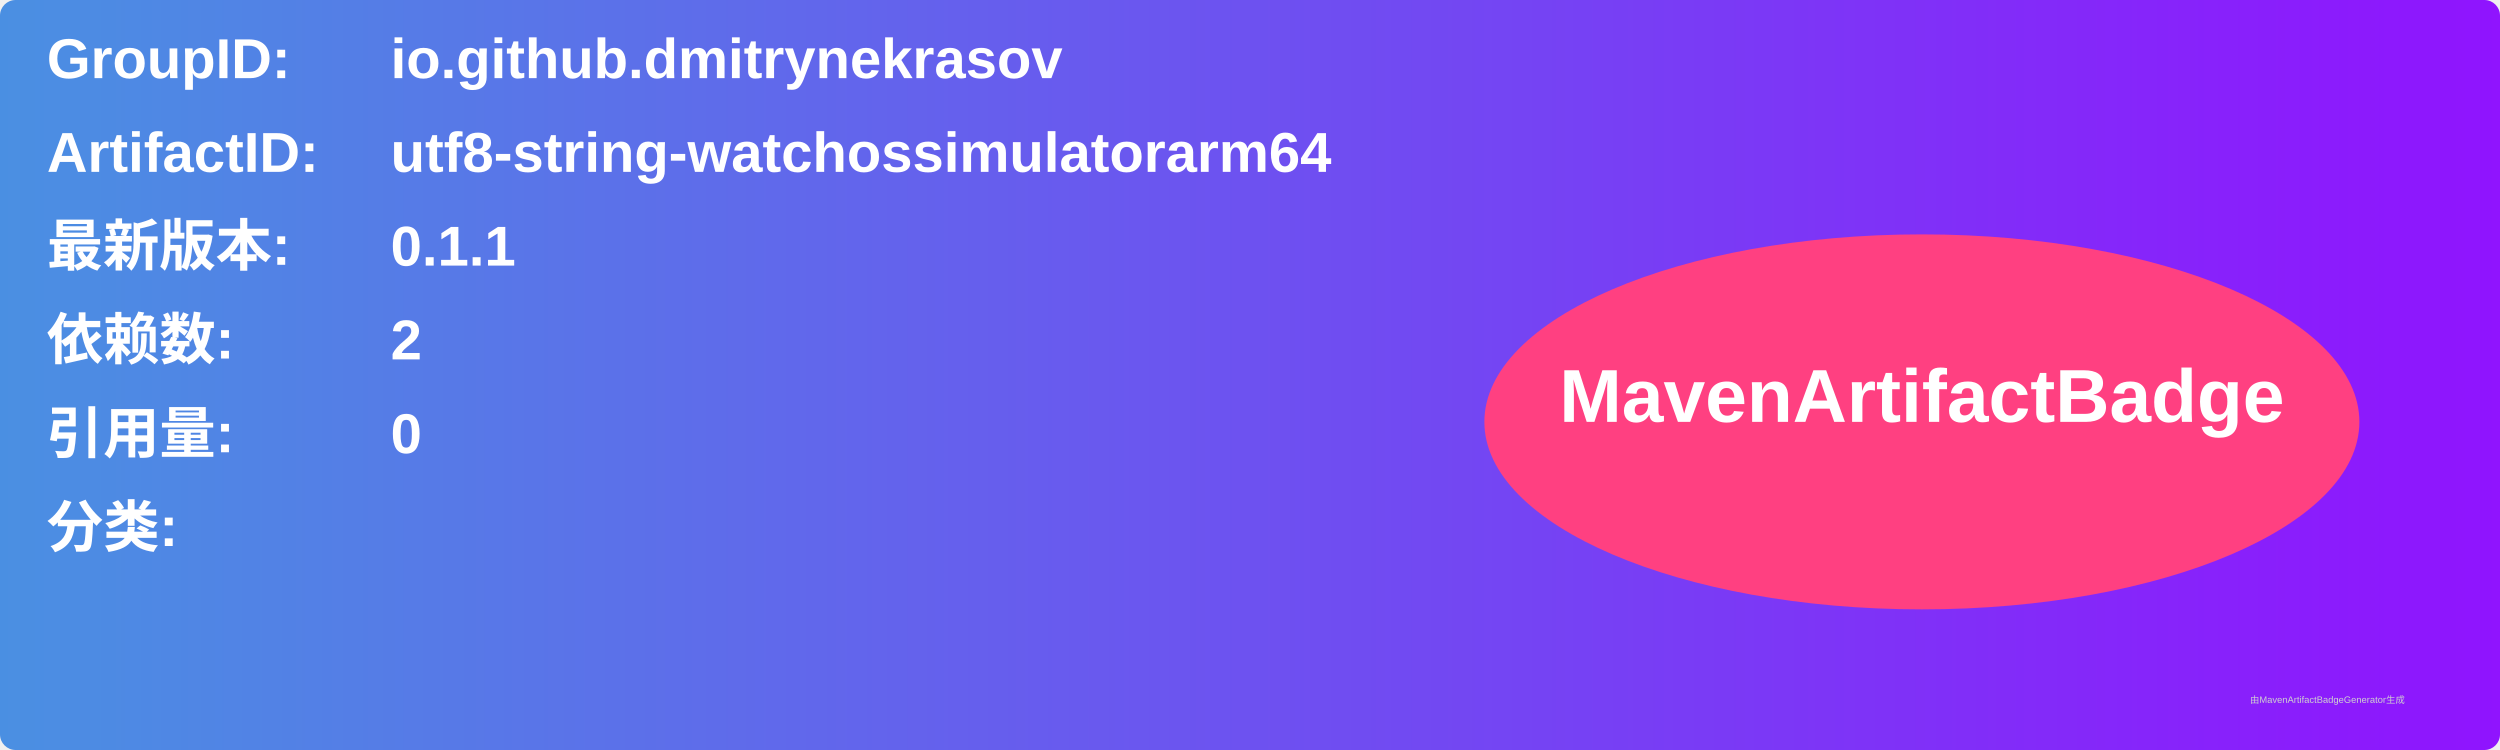
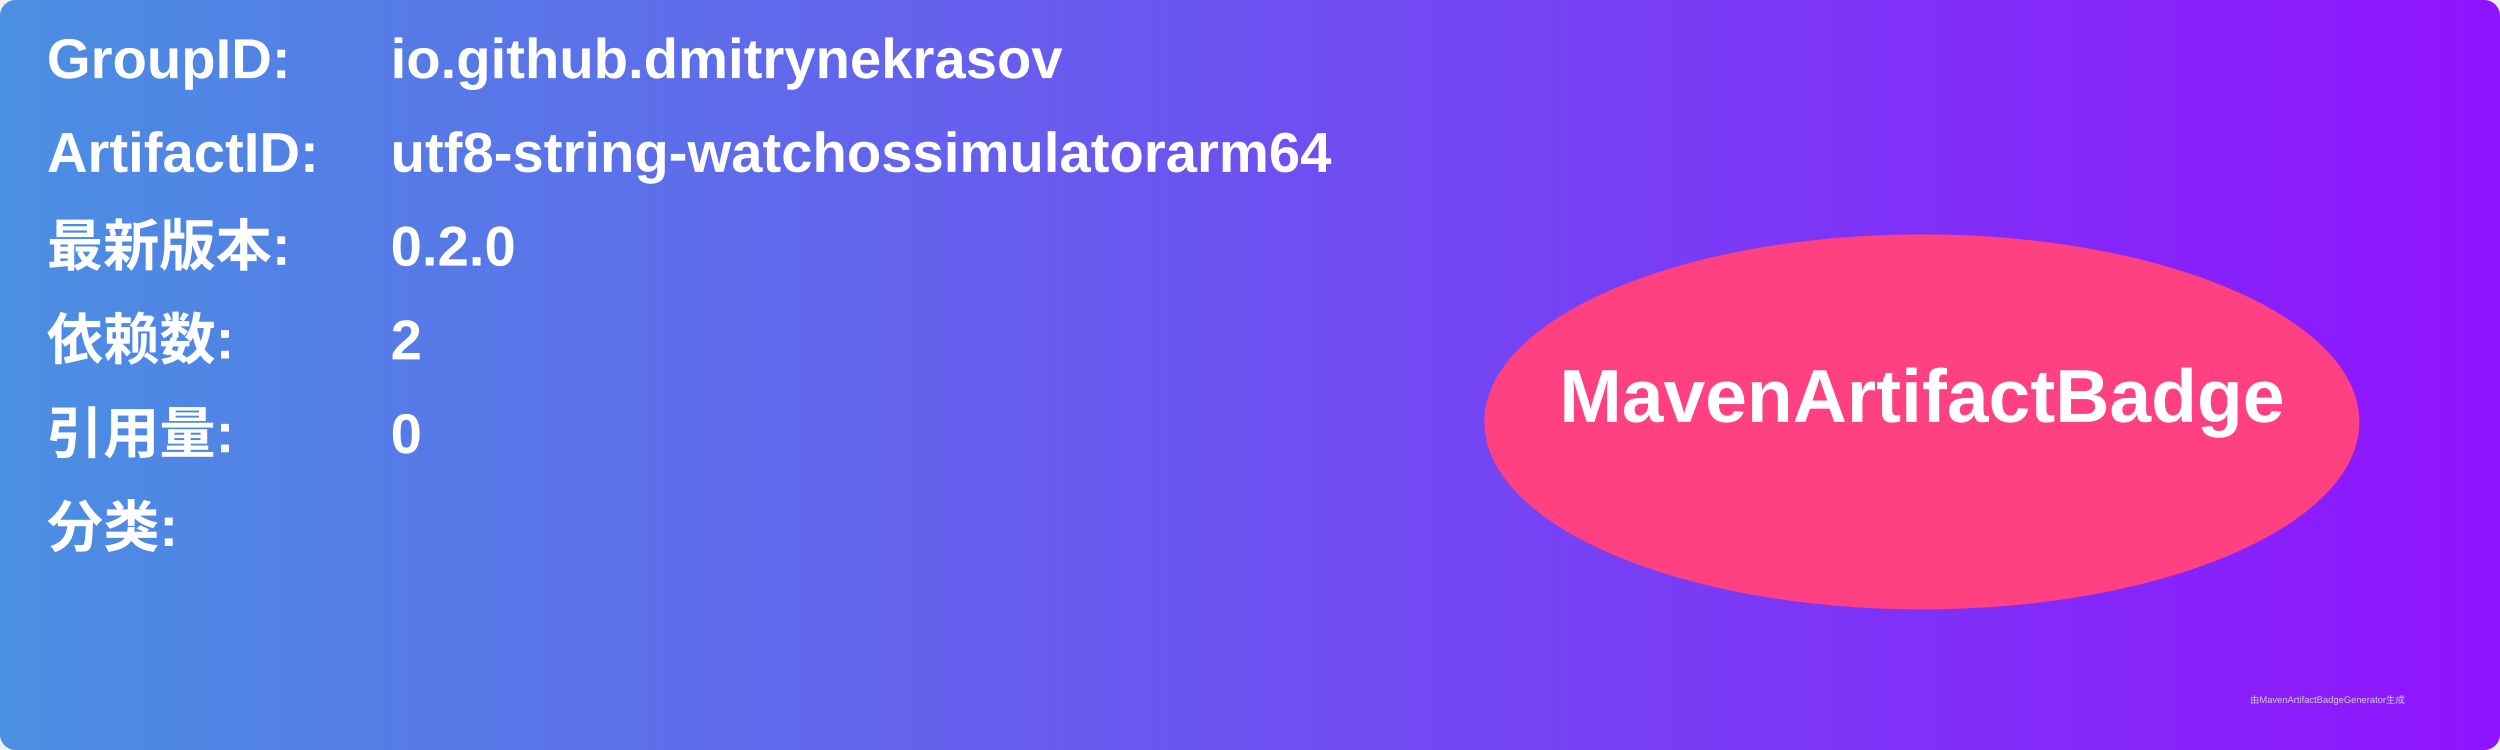
<svg xmlns="http://www.w3.org/2000/svg" width="800" height="240" viewBox="0 0 800 240">
  <linearGradient id="grad" x1="0%" y1="0%" x2="100%" y2="0%">
    <stop offset="0%" stop-color="#4a90e2" />
    <stop offset="100%" stop-color="#9013fe" />
  </linearGradient>
  <rect width="100%" height="100%" rx="5" ry="5" fill="url(#grad)" />
  <g transform="translate(15, 15)">
    <text x="0" y="10" font-family="Arial" font-size="18" fill="white" font-weight="bold" width="260">GroupID:</text>
    <text x="110" y="10" font-family="Arial" font-size="18" fill="white" font-weight="bold" width="460">io.github.dmitrynekrasov</text>
    <text x="0" y="40" font-family="Arial" font-size="18" fill="white" font-weight="bold" width="260">ArtifactID:</text>
    <text x="110" y="40" font-family="Arial" font-size="18" fill="white" font-weight="bold" width="460">utf8-string-watchossimulatorarm64</text>
    <text x="0" y="70" font-family="Arial" font-size="18" fill="white" font-weight="bold">最新版本:</text>
    <text x="110" y="70" font-family="Arial" font-size="18" fill="white" font-weight="bold">
-       <tspan font-weight="bold">0.1.1</tspan>
+       <tspan font-weight="bold">0.2.0</tspan>
    </text>
    <text x="0" y="100" font-family="Arial" font-size="18" fill="white" font-weight="bold">依赖数: </text>
    <text x="110" y="100" font-family="Arial" font-size="18" fill="white">
      <tspan font-weight="bold">2</tspan>
    </text>
    <text x="0" y="130" font-family="Arial" font-size="18" fill="white" font-weight="bold">引用量: </text>
    <text x="110" y="130" font-family="Arial" font-size="18" fill="white">
      <tspan font-weight="bold">0</tspan>
    </text>
    <text x="0" y="160" font-family="Arial" font-size="18" fill="white" font-weight="bold">分类:</text>
    <text x="10" y="190" font-family="Arial" font-size="10" fill="white">
      <tspan font-weight="bold" />
    </text>
    <ellipse cx="600" cy="120" rx="140" ry="60" fill="#ff4081" />
    <text x="600" y="120" text-anchor="middle" font-family="Arial" font-size="24" fill="white" font-weight="bold">MavenArtifactBadge</text>
  </g>
  <text x="720" y="225" font-family="Arial" font-size="3" fill="#d0d0d0">由MavenArtifactBadgeGenerator生成</text>
</svg>
